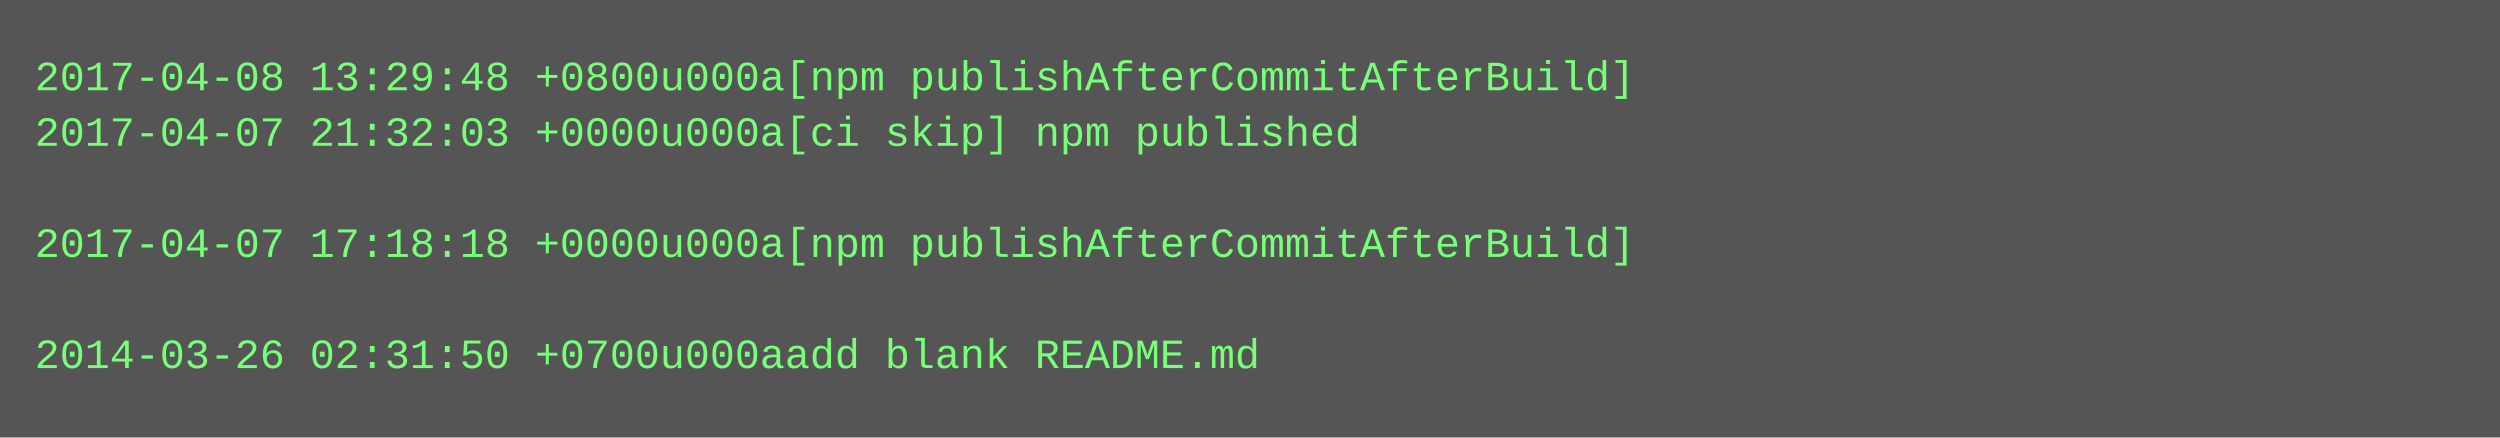
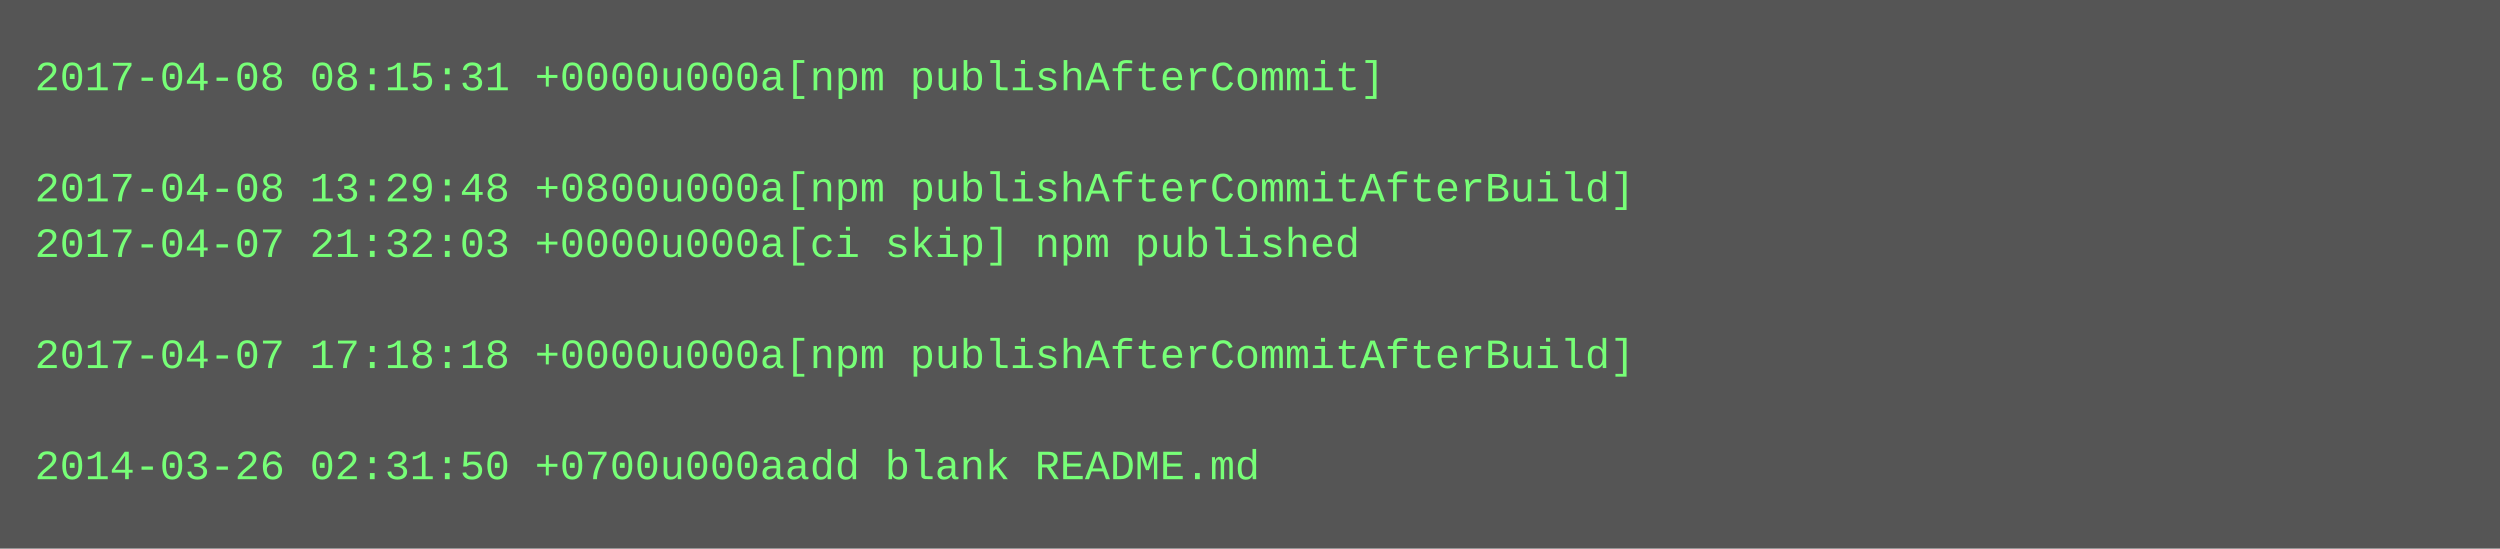
- <svg xmlns="http://www.w3.org/2000/svg" height="126" width="720">
-   <rect height="126" fill="#555" width="720" />
+ <svg xmlns="http://www.w3.org/2000/svg" height="158" width="720">
+   <rect height="158" fill="#555" width="720" />
  <text fill="#7f7" font-family="Courier New" font-size="12" xml:space="preserve">
-     <tspan x="10" y="26">2017-04-08 13:29:48 +0800u000a[npm publishAfterCommitAfterBuild]</tspan>
-     <tspan x="10" y="42">2017-04-07 21:32:03 +0000u000a[ci skip] npm published</tspan>
-     <tspan x="10" y="58" />
-     <tspan x="10" y="74">2017-04-07 17:18:18 +0000u000a[npm publishAfterCommitAfterBuild]</tspan>
+     <tspan x="10" y="26">2017-04-08 08:15:31 +0000u000a[npm publishAfterCommit]</tspan>
+     <tspan x="10" y="42" />
+     <tspan x="10" y="58">2017-04-08 13:29:48 +0800u000a[npm publishAfterCommitAfterBuild]</tspan>
+     <tspan x="10" y="74">2017-04-07 21:32:03 +0000u000a[ci skip] npm published</tspan>
    <tspan x="10" y="90" />
-     <tspan x="10" y="106">2014-03-26 02:31:50 +0700u000aadd blank README.md</tspan>
+     <tspan x="10" y="106">2017-04-07 17:18:18 +0000u000a[npm publishAfterCommitAfterBuild]</tspan>
+     <tspan x="10" y="122" />
+     <tspan x="10" y="138">2014-03-26 02:31:50 +0700u000aadd blank README.md</tspan>
  </text>
</svg>
